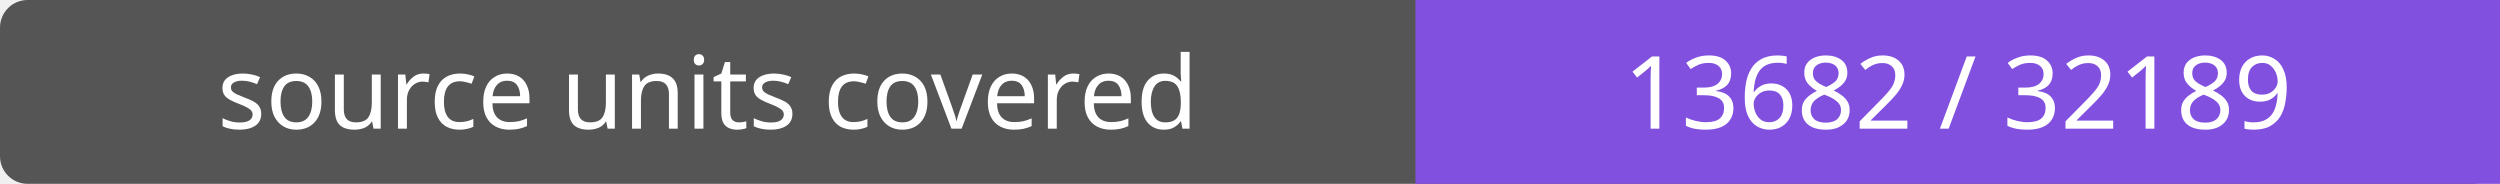
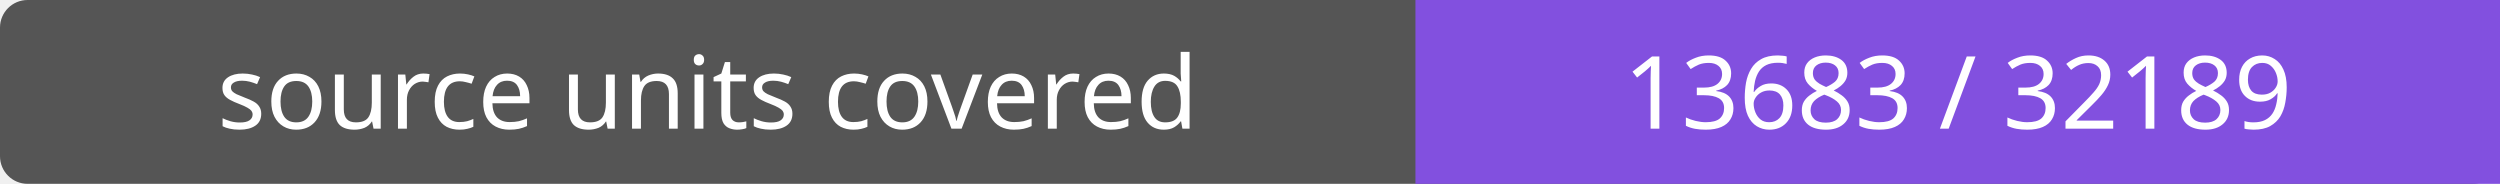
- <svg xmlns="http://www.w3.org/2000/svg" width="272" height="20" role="img" aria-label="source units covered: 13682 / 32189">
+ <svg xmlns="http://www.w3.org/2000/svg" width="272" height="20" role="img" aria-label="source units covered: 13683 / 32189">
  <rect width="272" height="20" rx="3" fill="#555" />
  <path fill="#8250df" d="M154 0h118v20H154z" />
  <g fill="#fff" text-anchor="middle" font-family="Verdana,sans-serif" font-size="11">
    <text x="77.0" y="14">source units covered</text>
-     <text x="213.0" y="14">13682 / 32189</text>
+     <text x="213.0" y="14">13683 / 32189</text>
  </g>
</svg>
